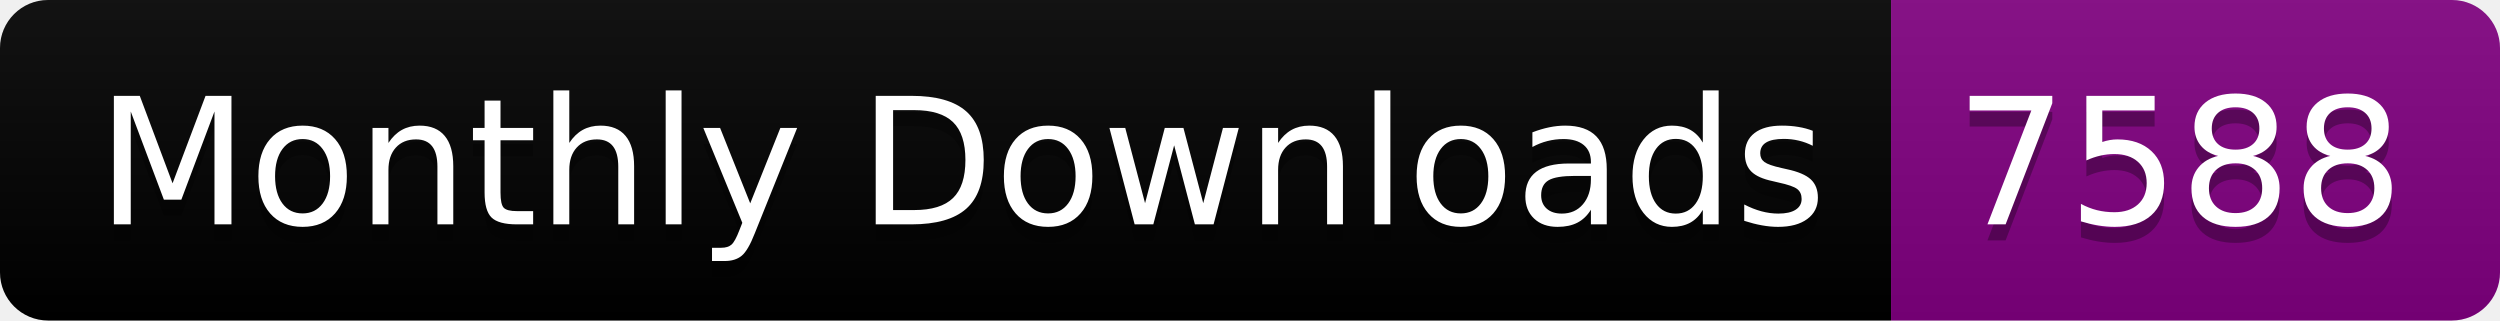
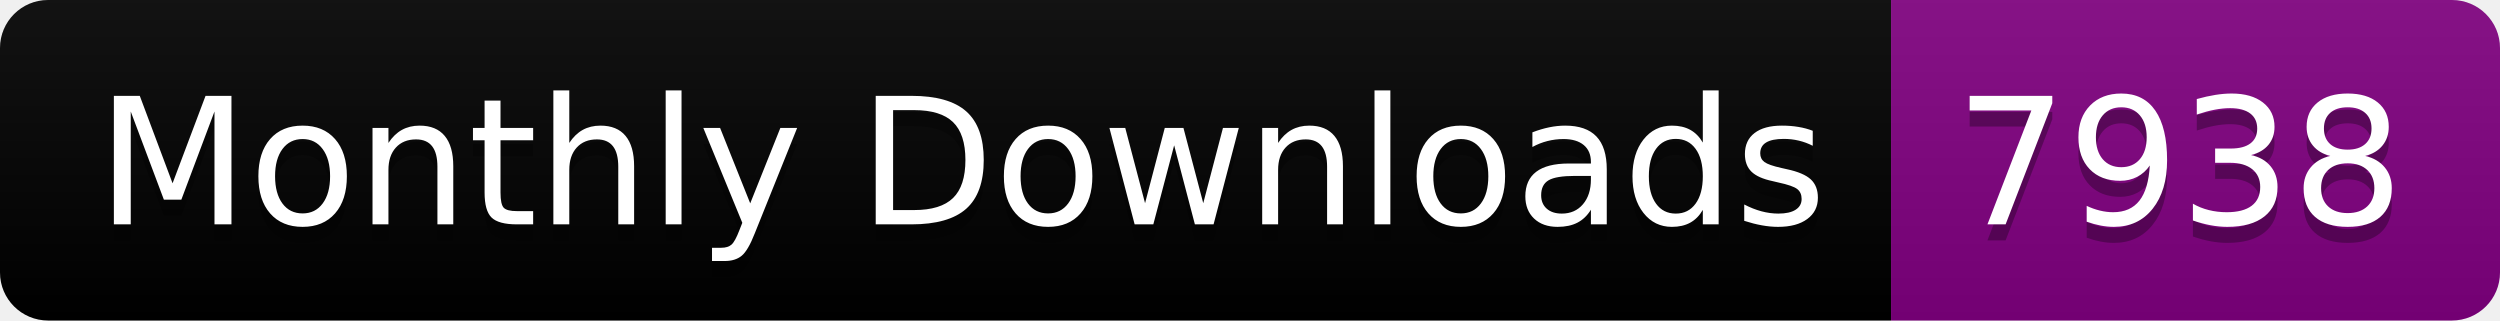
<svg xmlns="http://www.w3.org/2000/svg" width="156.0" height="20">
  <linearGradient id="smooth" x2="0" y2="100%">
    <stop offset="0" stop-color="#bbb" stop-opacity=".1" />
    <stop offset="1" stop-opacity=".1" />
  </linearGradient>
  <clipPath id="round">
    <rect width="156.0" height="20" rx="3" fill="#fff" />
  </clipPath>
  <g clip-path="url(#round)">
    <rect width="118.0" height="20" fill="black" />
    <rect x="118.0" width="38.0" height="20" fill="purple" />
    <rect width="156.0" height="20" fill="url(#smooth)" />
  </g>
  <g fill="#fff" text-anchor="middle" font-family="DejaVu Sans,Verdana,Geneva,sans-serif" font-size="110">
    <text x="600.0" y="150" fill="#010101" fill-opacity=".3" transform="scale(0.1)" textLength="1080.0" lengthAdjust="spacing">Monthly Downloads</text>
    <text x="600.0" y="140" transform="scale(0.1)" textLength="1080.0" lengthAdjust="spacing">Monthly Downloads</text>
-     <text x="1360.0" y="150" fill="#010101" fill-opacity=".3" transform="scale(0.1)" textLength="280.0" lengthAdjust="spacing">7588</text>
-     <text x="1360.0" y="140" transform="scale(0.1)" textLength="280.0" lengthAdjust="spacing">7588</text>
+     <text x="1360.0" y="150" fill="#010101" fill-opacity=".3" transform="scale(0.1)" textLength="280.0" lengthAdjust="spacing">7938</text>
+     <text x="1360.0" y="140" transform="scale(0.1)" textLength="280.0" lengthAdjust="spacing">7938</text>
  </g>
</svg>
